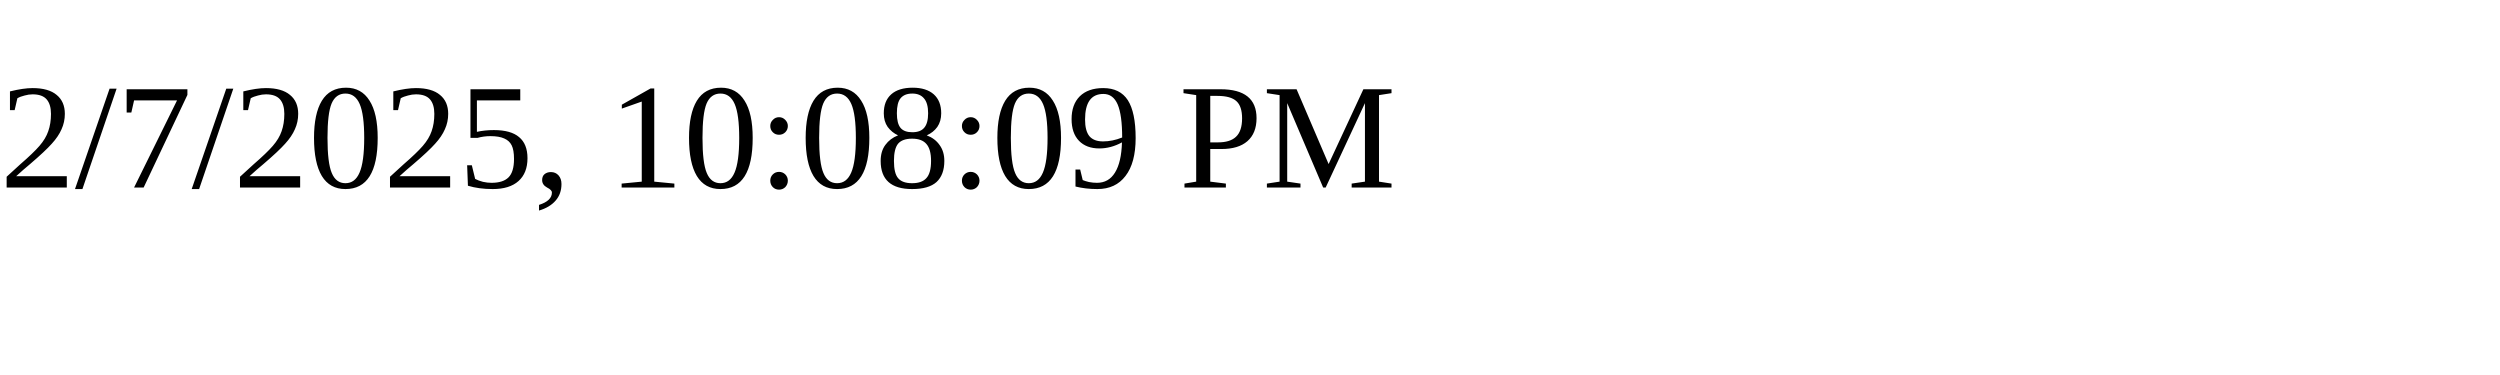
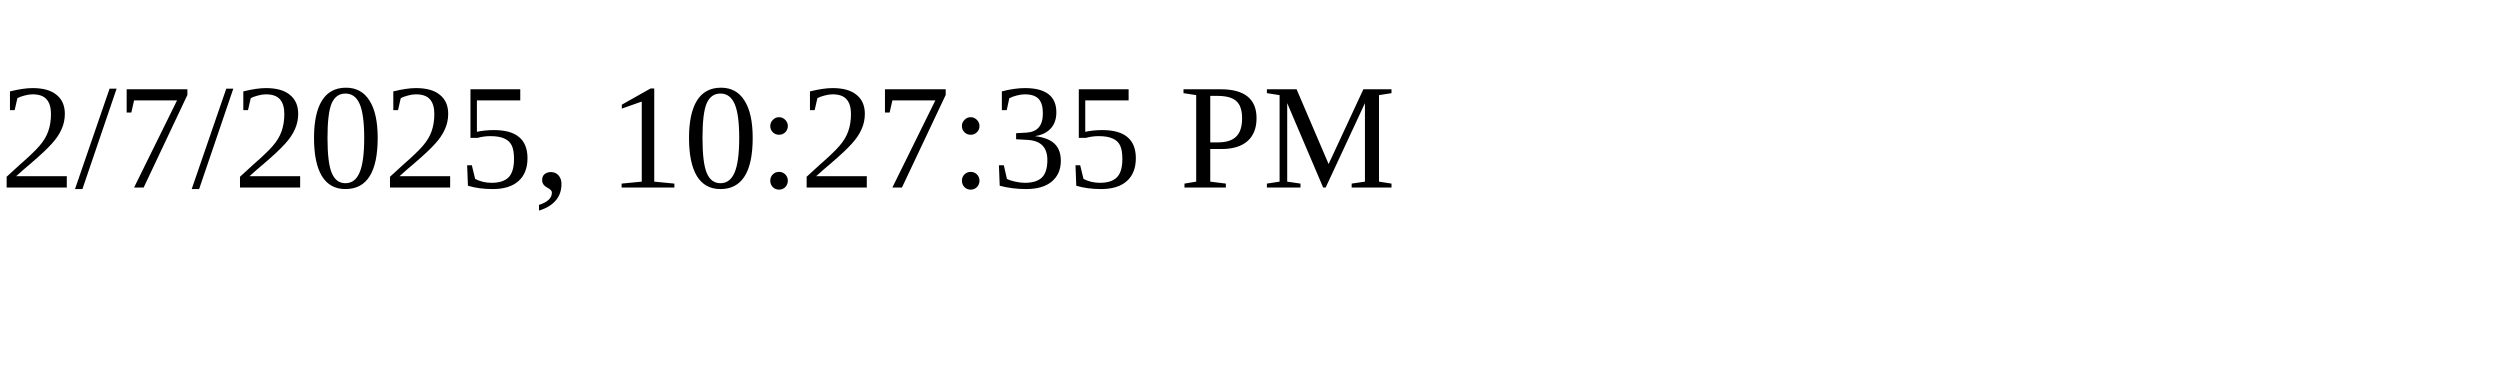
<svg xmlns="http://www.w3.org/2000/svg" height="30" width="200">
-   <text x="0" y="15">2/7/2025, 10:08:09 PM</text>
+   <text x="0" y="15">2/7/2025, 10:27:35 PM</text>
</svg>
